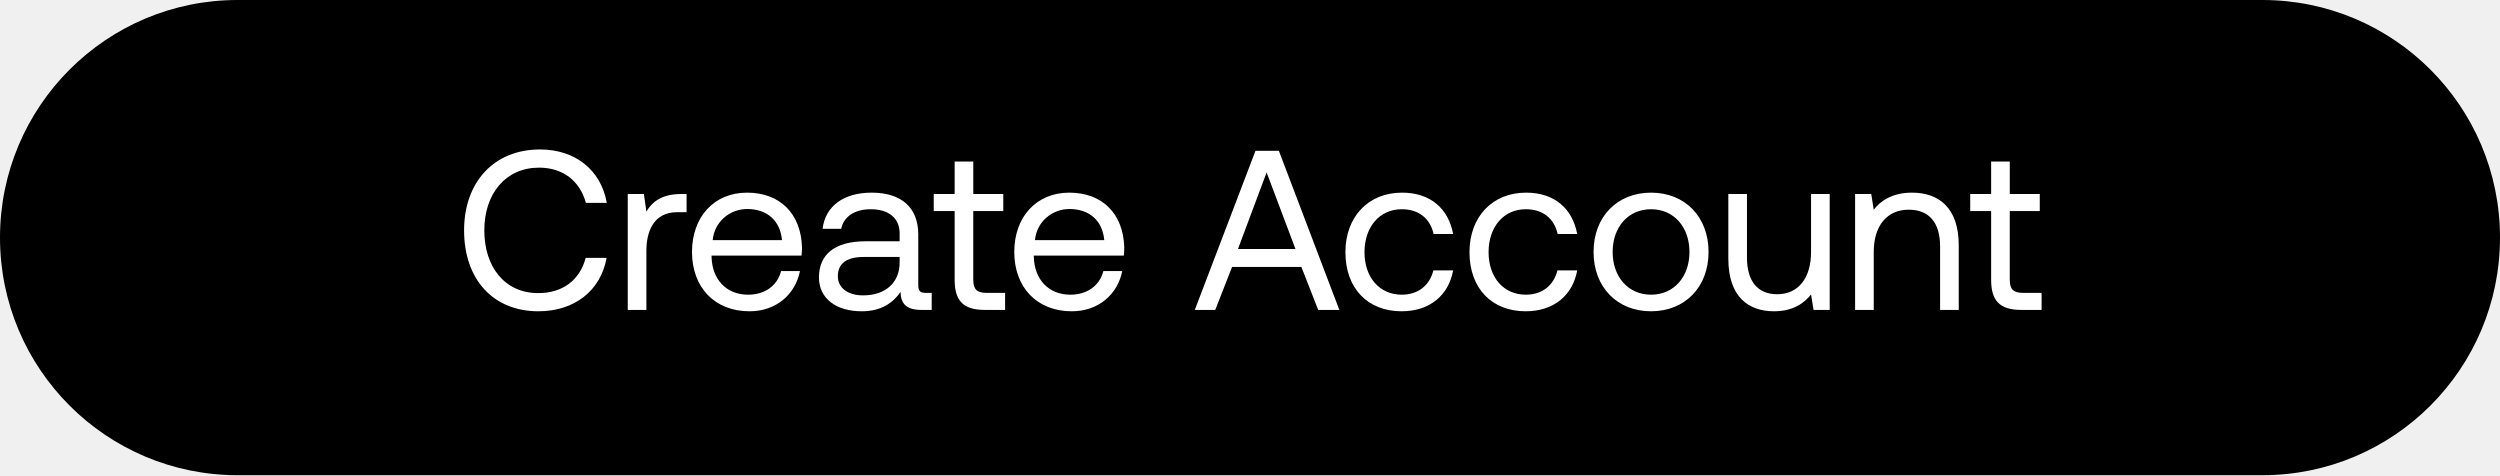
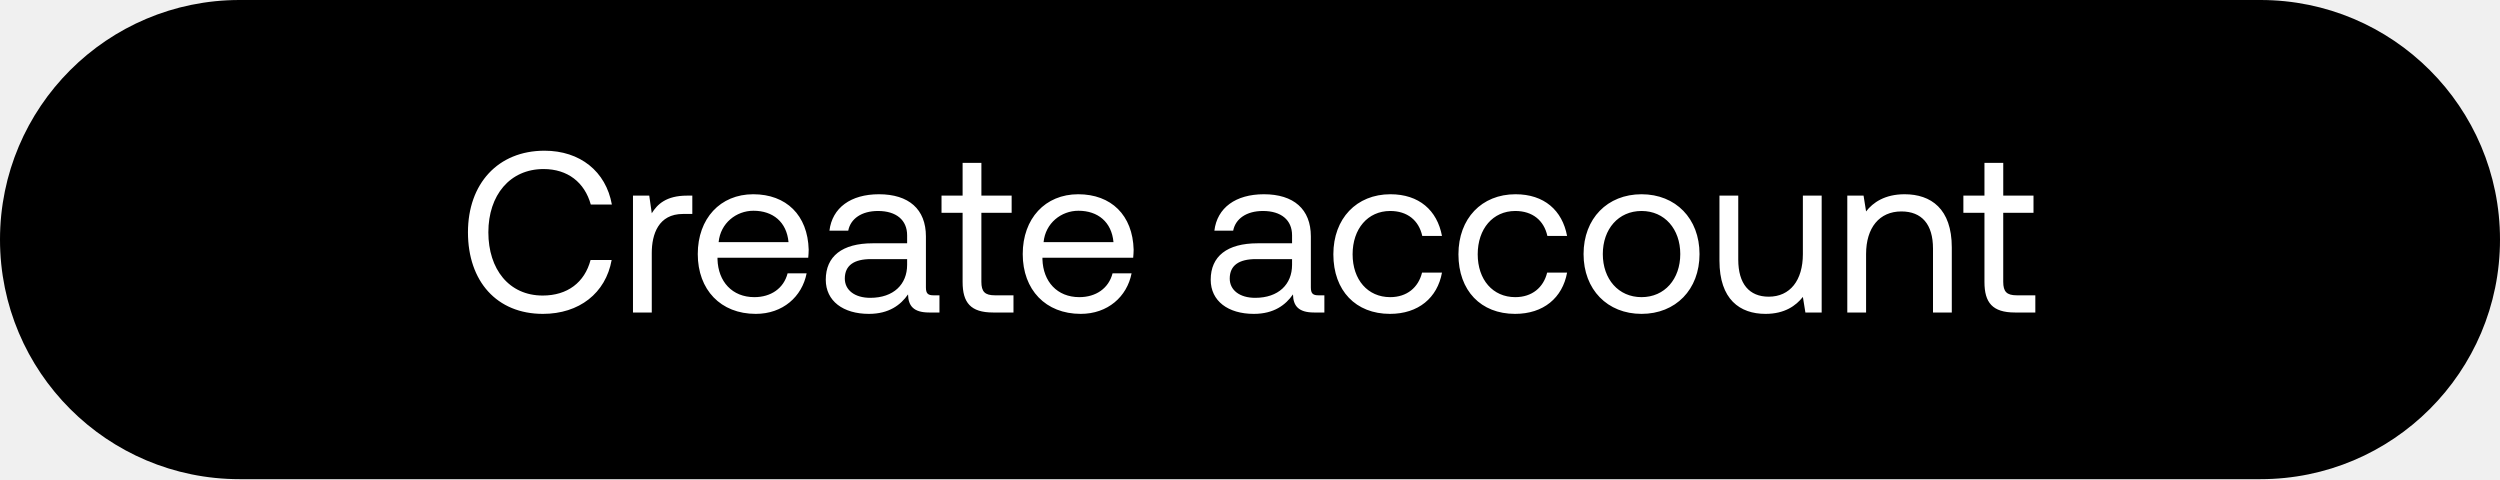
- <svg xmlns="http://www.w3.org/2000/svg" width="121" height="23" viewBox="0 0 121 23" fill="none">
-   <rect width="121" height="23" rx="11.5" fill="#000" />
-   <path d="M26.059 15.066c1.738 0 3.014-.99 3.3-2.585h-1.012c-.286 1.078-1.111 1.705-2.299 1.705-1.617 0-2.607-1.265-2.607-3.036 0-1.782 1.034-3.036 2.651-3.036 1.155 0 1.969.638 2.266 1.705h1.012c-.286-1.595-1.529-2.585-3.234-2.585-2.233 0-3.674 1.584-3.674 3.916 0 2.354 1.386 3.916 3.597 3.916zm6.92-5.676c-1.001 0-1.43.418-1.694.847l-.121-.847h-.781V15h.902v-2.86c0-.891.319-1.87 1.496-1.87h.45v-.88h-.252zm3.297 5.676c1.298 0 2.222-.825 2.442-1.947h-.913c-.187.726-.803 1.144-1.595 1.144-1.067 0-1.738-.748-1.77-1.815v-.077h4.355c.011-.132.022-.264.022-.385-.044-1.661-1.078-2.662-2.662-2.662-1.584 0-2.662 1.166-2.662 2.871 0 1.716 1.1 2.871 2.783 2.871zm-1.782-3.443c.088-.913.847-1.507 1.672-1.507.935 0 1.595.539 1.683 1.507h-3.355zm10.313 2.552c-.253 0-.363-.077-.363-.374v-2.453c0-1.309-.825-2.024-2.255-2.024-1.352 0-2.243.649-2.376 1.749h.902c.11-.572.638-.946 1.43-.946.88 0 1.397.44 1.397 1.166v.385h-1.65c-1.474 0-2.255.627-2.255 1.749 0 1.023.837 1.639 2.069 1.639.967 0 1.528-.429 1.88-.935.011.55.264.869 1.013.869h.495v-.825h-.287zm-1.265-1.463c0 .935-.648 1.584-1.77 1.584-.748 0-1.221-.374-1.221-.924 0-.638.45-.935 1.253-.935h1.738v.275zm2.663.825c0 .99.385 1.463 1.463 1.463h.979v-.825h-.891c-.484 0-.65-.176-.65-.649v-3.311h1.453V9.39h-1.452V7.817h-.902V9.39h-1.012v.825h1.012v3.322zm5.669 1.529c1.298 0 2.222-.825 2.442-1.947h-.913c-.187.726-.803 1.144-1.595 1.144-1.067 0-1.738-.748-1.771-1.815v-.077h4.356c.01-.132.022-.264.022-.385-.044-1.661-1.078-2.662-2.662-2.662-1.584 0-2.662 1.166-2.662 2.871 0 1.716 1.1 2.871 2.783 2.871zm-1.782-3.443c.088-.913.847-1.507 1.672-1.507.935 0 1.595.539 1.683 1.507h-3.355zM58.818 15l.814-2.079h3.355L63.801 15h1.023l-2.926-7.7h-1.133L57.828 15h.99zm2.486-6.655l1.397 3.707h-2.783l1.386-3.707zm6.531 6.721c1.364 0 2.277-.77 2.497-1.98h-.957c-.176.715-.726 1.177-1.529 1.177-1.078 0-1.804-.836-1.804-2.057s.726-2.079 1.804-2.079c.825 0 1.375.451 1.54 1.199h.946c-.23-1.232-1.1-2.002-2.475-2.002-1.628 0-2.739 1.166-2.739 2.882 0 1.749 1.078 2.86 2.717 2.86zm6.005 0c1.364 0 2.277-.77 2.497-1.98h-.957c-.176.715-.726 1.177-1.529 1.177-1.078 0-1.804-.836-1.804-2.057s.726-2.079 1.804-2.079c.825 0 1.375.451 1.54 1.199h.946c-.23-1.232-1.1-2.002-2.475-2.002-1.628 0-2.739 1.166-2.739 2.882 0 1.749 1.078 2.86 2.717 2.86zm6.071 0c1.639 0 2.783-1.166 2.783-2.871s-1.144-2.871-2.783-2.871-2.783 1.166-2.783 2.871 1.144 2.871 2.783 2.871zm0-.803c-1.111 0-1.859-.869-1.859-2.068s.748-2.068 1.859-2.068 1.859.869 1.859 2.068-.748 2.068-1.859 2.068zm7.744-2.068c0 1.265-.616 2.046-1.639 2.046-.935 0-1.463-.616-1.463-1.782V9.39h-.902v3.124c0 1.859.98 2.552 2.211 2.552.924 0 1.463-.396 1.793-.814l.121.748h.781V9.39h-.902v2.805zm4.882-2.871c-.946 0-1.518.396-1.848.825l-.121-.759h-.781V15h.902v-2.805c0-1.265.638-2.046 1.694-2.046.979 0 1.518.616 1.518 1.782V15h.902v-3.124c0-1.859-1.001-2.552-2.266-2.552zm3.834 4.213c0 .99.385 1.463 1.463 1.463h.979v-.825h-.891c-.484 0-.65-.176-.65-.649v-3.311h1.453V9.39h-1.452V7.817h-.902V9.39h-1.012v.825h1.012v3.322z" fill="#fff" />
+ <svg xmlns="http://www.w3.org/2000/svg" width="120" height="23" viewBox="0 0 120 23" fill="none">
+   <rect width="120" height="23" rx="11.5" fill="#000" />
+   <path d="M26.059 15.066c1.738 0 3.014-.99 3.3-2.585h-1.012c-.286 1.078-1.111 1.705-2.299 1.705-1.617 0-2.607-1.265-2.607-3.036 0-1.782 1.034-3.036 2.651-3.036 1.155 0 1.969.638 2.266 1.705h1.012c-.286-1.595-1.529-2.585-3.234-2.585-2.233 0-3.674 1.584-3.674 3.916 0 2.354 1.386 3.916 3.597 3.916zm6.92-5.676c-1.001 0-1.43.418-1.694.847l-.121-.847h-.781V15h.902v-2.86c0-.891.319-1.87 1.496-1.87h.45v-.88h-.252zm3.297 5.676c1.298 0 2.222-.825 2.442-1.947h-.913c-.187.726-.803 1.144-1.595 1.144-1.067 0-1.738-.748-1.77-1.815v-.077h4.355c.011-.132.022-.264.022-.385-.044-1.661-1.078-2.662-2.662-2.662-1.584 0-2.662 1.166-2.662 2.871 0 1.716 1.1 2.871 2.783 2.871zm-1.782-3.443c.088-.913.847-1.507 1.672-1.507.935 0 1.595.539 1.683 1.507h-3.355zm10.313 2.552c-.253 0-.363-.077-.363-.374v-2.453c0-1.309-.825-2.024-2.255-2.024-1.352 0-2.243.649-2.376 1.749h.902c.11-.572.638-.946 1.43-.946.88 0 1.397.44 1.397 1.166v.385h-1.65c-1.474 0-2.255.627-2.255 1.749 0 1.023.837 1.639 2.069 1.639.967 0 1.528-.429 1.88-.935.011.55.264.869 1.013.869h.495v-.825h-.287zm-1.265-1.463c0 .935-.648 1.584-1.77 1.584-.748 0-1.221-.374-1.221-.924 0-.638.45-.935 1.253-.935h1.738v.275zm2.663.825c0 .99.385 1.463 1.463 1.463h.979v-.825h-.891c-.484 0-.65-.176-.65-.649v-3.311h1.453V9.39h-1.452V7.817h-.902V9.39h-1.012v.825h1.012v3.322zm5.669 1.529c1.298 0 2.222-.825 2.442-1.947h-.913c-.187.726-.803 1.144-1.595 1.144-1.067 0-1.738-.748-1.771-1.815v-.077h4.356c.01-.132.022-.264.022-.385-.044-1.661-1.078-2.662-2.662-2.662-1.584 0-2.662 1.166-2.662 2.871 0 1.716 1.1 2.871 2.783 2.871zm-1.782-3.443c.088-.913.847-1.507 1.672-1.507.935 0 1.595.539 1.683 1.507h-3.355zm13.192 2.552c-.253 0-.363-.077-.363-.374v-2.453c0-1.309-.825-2.024-2.255-2.024-1.353 0-2.244.649-2.376 1.749h.902c.11-.572.638-.946 1.43-.946.88 0 1.397.44 1.397 1.166v.385h-1.65c-1.474 0-2.255.627-2.255 1.749 0 1.023.836 1.639 2.068 1.639.968 0 1.529-.429 1.881-.935.011.55.264.869 1.012.869h.495v-.825h-.286zm-1.265-1.463c0 .935-.649 1.584-1.771 1.584-.748 0-1.221-.374-1.221-.924 0-.638.451-.935 1.254-.935h1.738v.275zm4.699 2.354c1.364 0 2.277-.77 2.497-1.98h-.957c-.176.715-.726 1.177-1.529 1.177-1.078 0-1.804-.836-1.804-2.057s.726-2.079 1.804-2.079c.825 0 1.375.451 1.54 1.199h.946c-.231-1.232-1.1-2.002-2.475-2.002-1.628 0-2.739 1.166-2.739 2.882 0 1.749 1.078 2.86 2.717 2.86zm6.005 0c1.364 0 2.277-.77 2.497-1.98h-.957c-.176.715-.726 1.177-1.53 1.177-1.077 0-1.803-.836-1.803-2.057s.726-2.079 1.804-2.079c.825 0 1.375.451 1.54 1.199h.946c-.231-1.232-1.1-2.002-2.475-2.002-1.628 0-2.74 1.166-2.74 2.882 0 1.749 1.079 2.86 2.718 2.86zm6.07 0c1.64 0 2.784-1.166 2.784-2.871s-1.144-2.871-2.783-2.871c-1.64 0-2.783 1.166-2.783 2.871s1.144 2.871 2.783 2.871zm0-.803c-1.11 0-1.858-.869-1.858-2.068s.748-2.068 1.859-2.068c1.11 0 1.859.869 1.859 2.068s-.748 2.068-1.86 2.068zm7.745-2.068c0 1.265-.616 2.046-1.639 2.046-.935 0-1.463-.616-1.463-1.782V9.39h-.902v3.124c0 1.859.98 2.552 2.211 2.552.924 0 1.463-.396 1.793-.814l.121.748h.781V9.39h-.902v2.805zm4.882-2.871c-.946 0-1.518.396-1.848.825l-.121-.759h-.781V15h.902v-2.805c0-1.265.638-2.046 1.694-2.046.979 0 1.518.616 1.518 1.782V15h.902v-3.124c0-1.859-1.001-2.552-2.266-2.552zm3.834 4.213c0 .99.385 1.463 1.463 1.463h.979v-.825h-.891c-.484 0-.65-.176-.65-.649v-3.311h1.453V9.39h-1.452V7.817h-.902V9.39h-1.012v.825h1.012v3.322z" fill="#fff" />
</svg>
